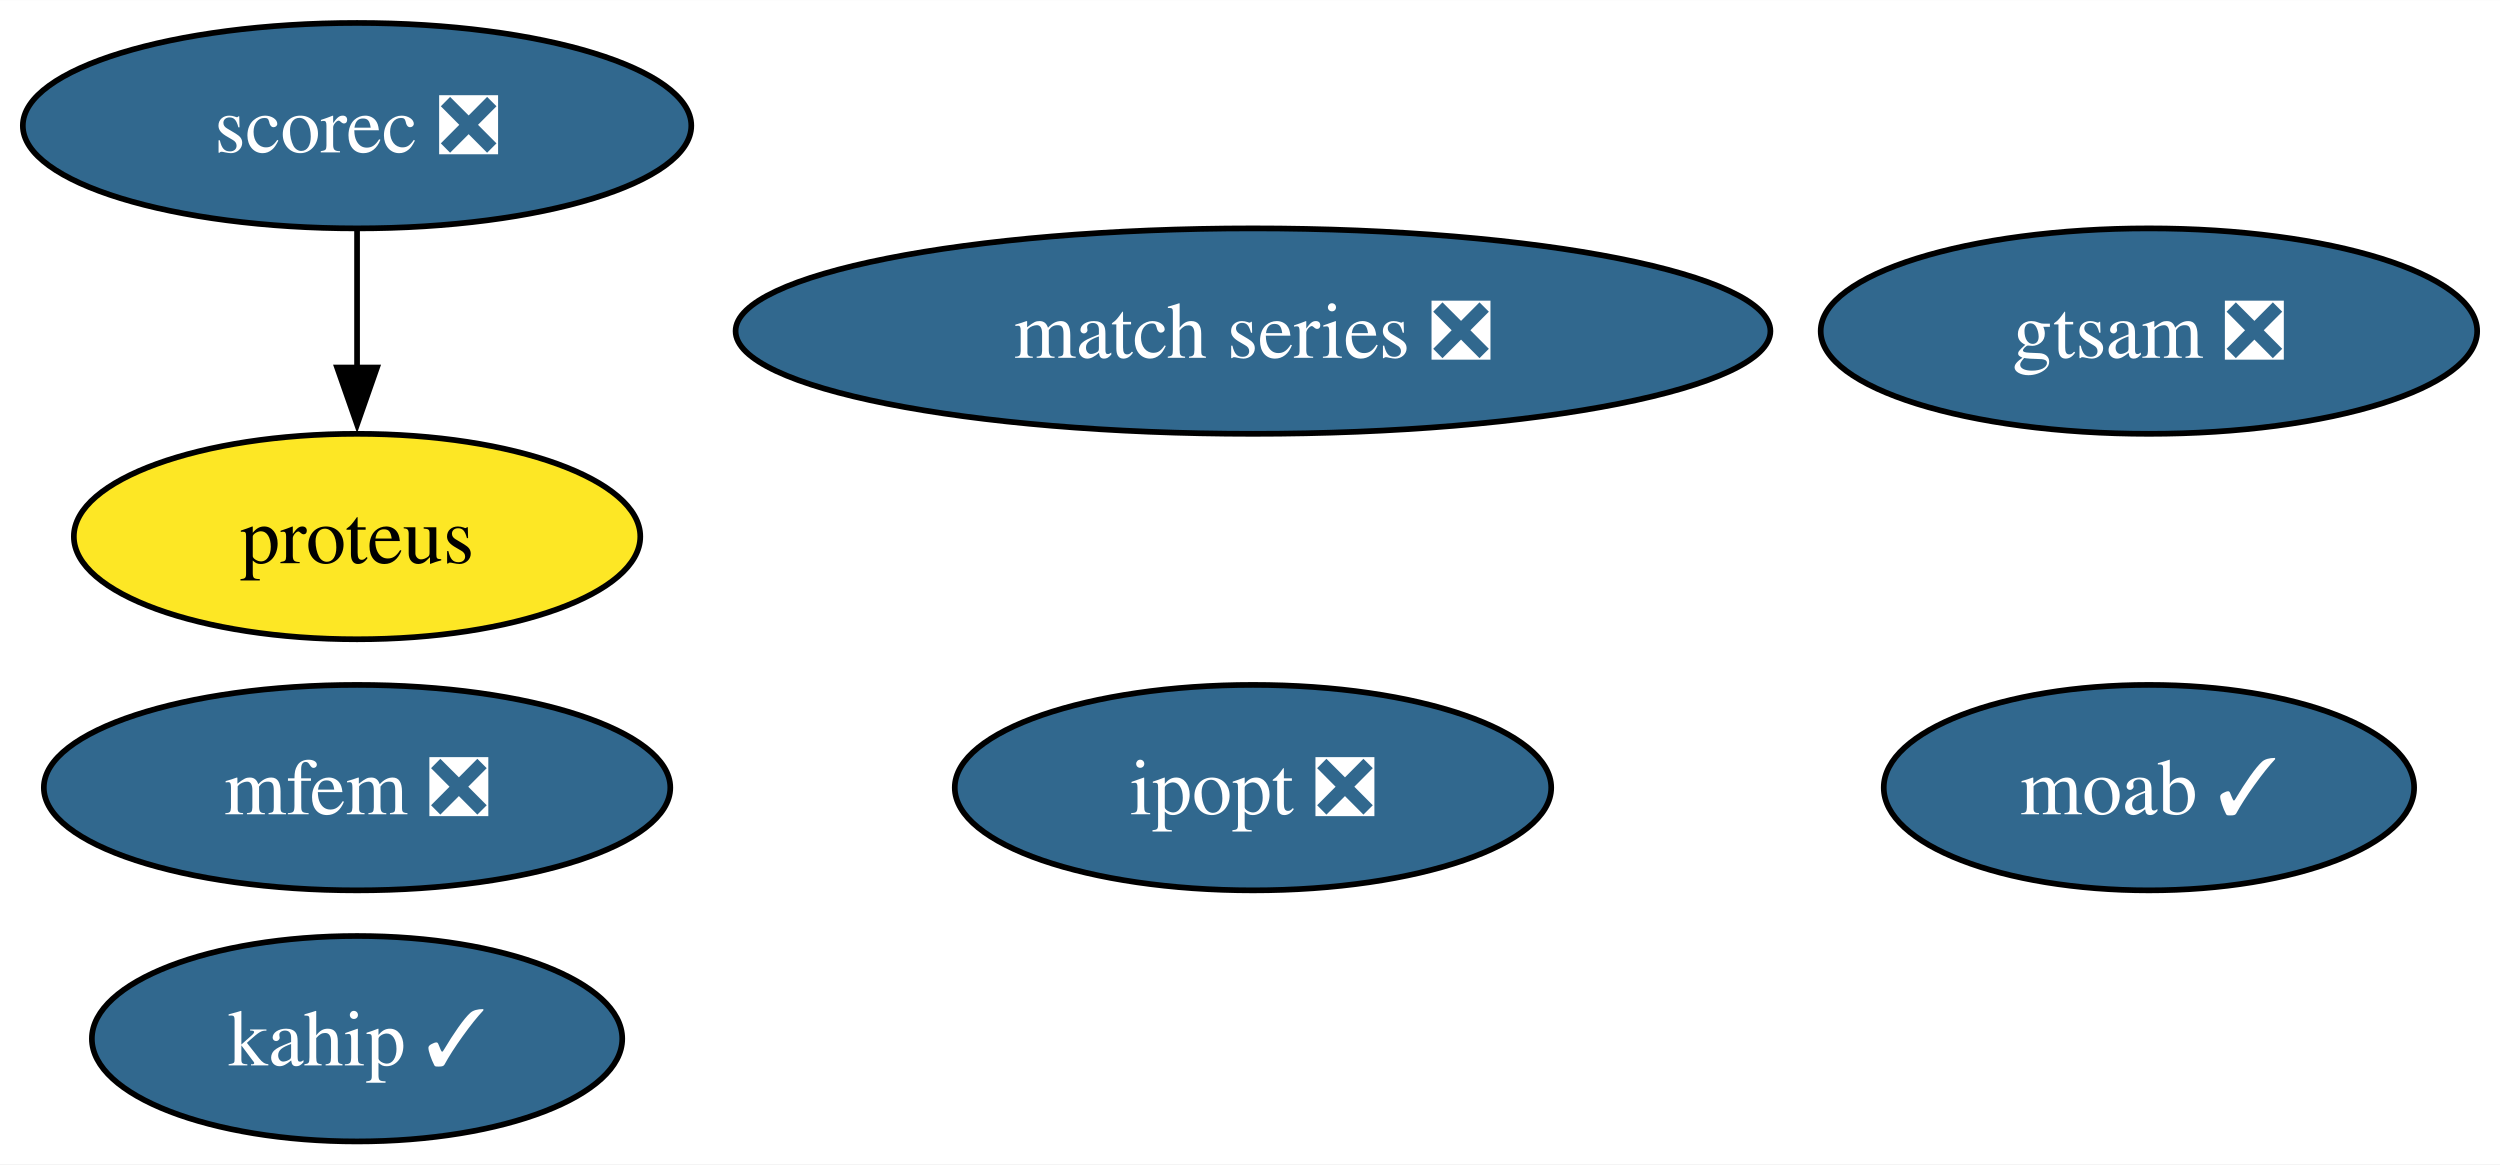
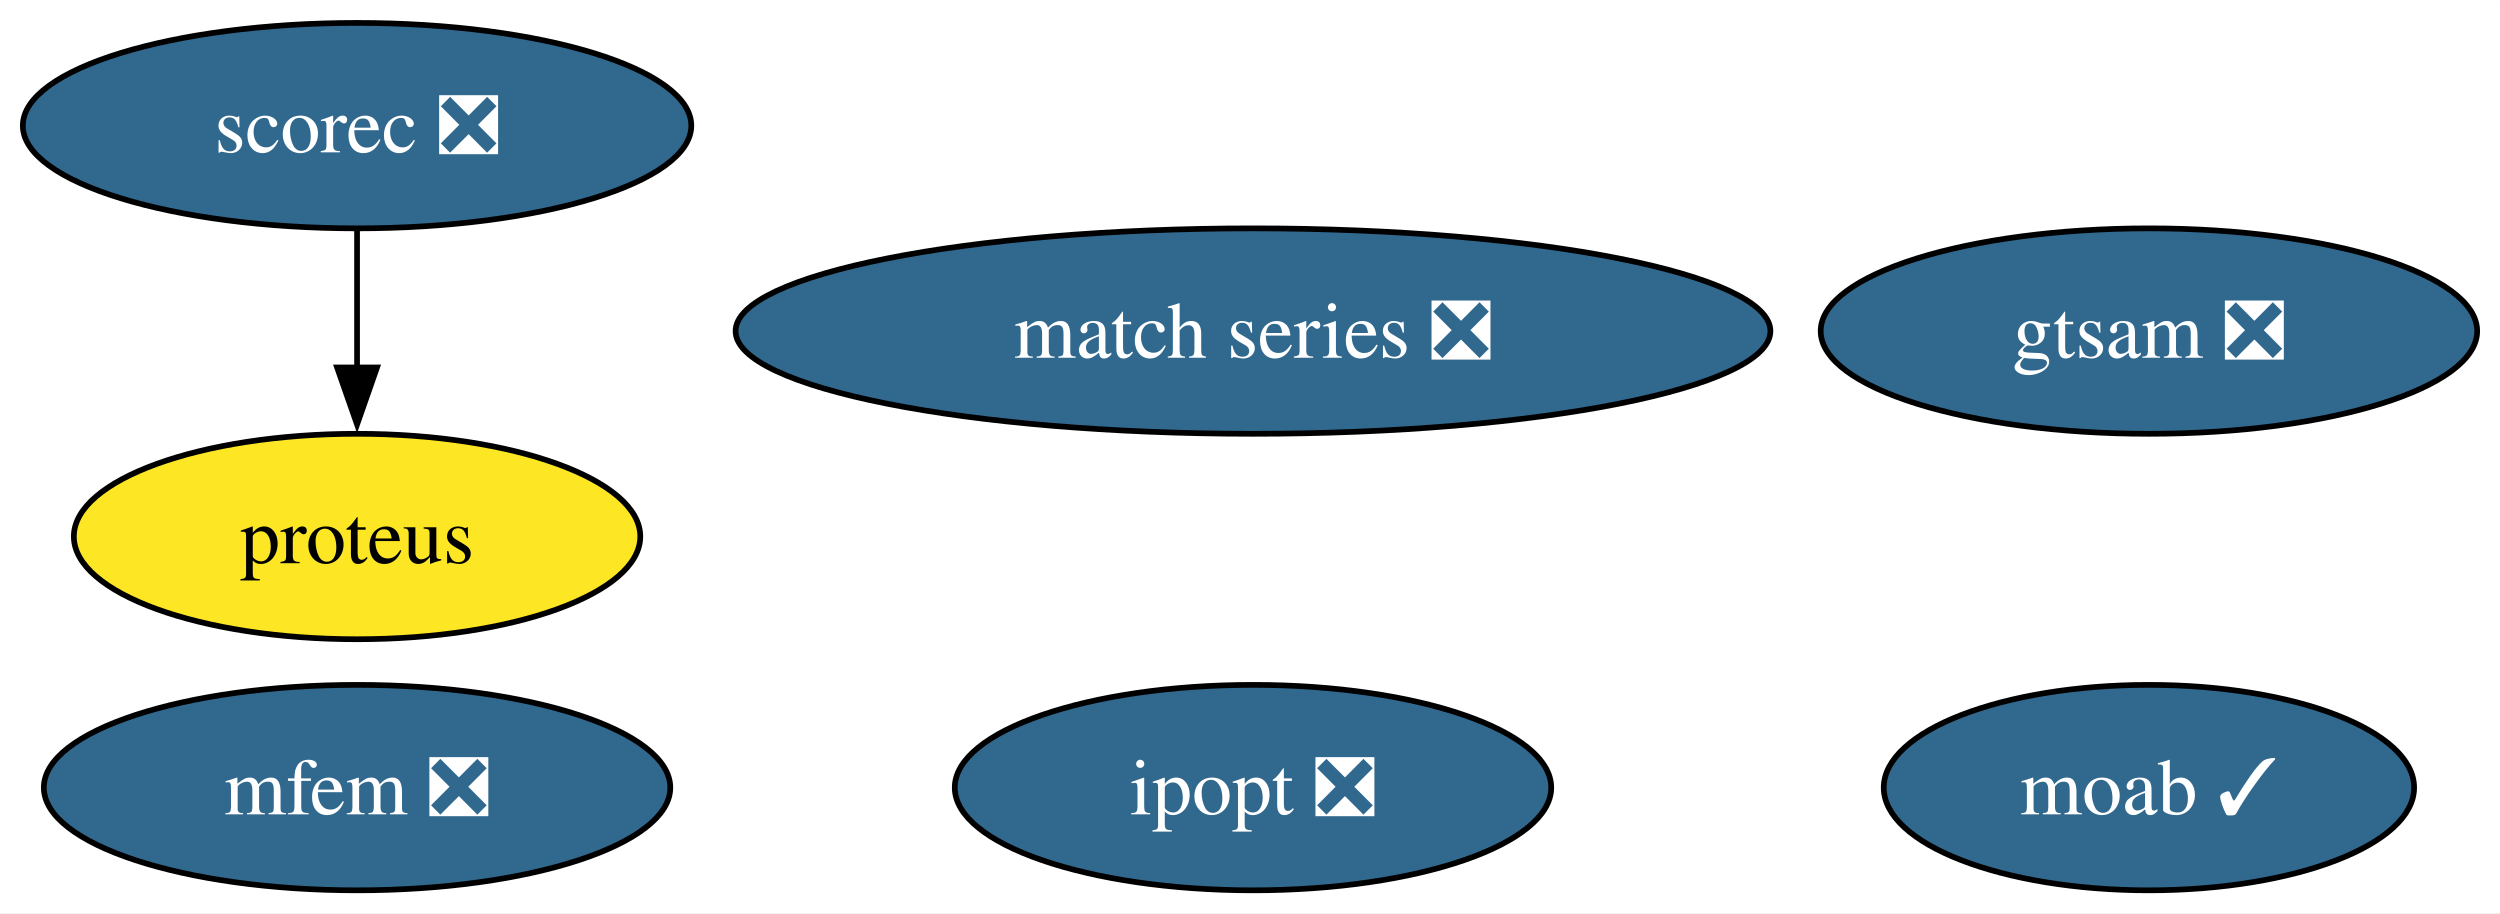
- <svg xmlns="http://www.w3.org/2000/svg" xmlns:xlink="http://www.w3.org/1999/xlink" width="438pt" height="204pt" viewBox="0.00 0.00 438.09 204.00">
-   <g id="graph0" class="graph" transform="scale(1 1) rotate(0) translate(4 200)">
-     <polygon fill="white" stroke="none" points="-4,4 -4,-200 434.09,-200 434.09,4 -4,4" />
+ <svg xmlns="http://www.w3.org/2000/svg" xmlns:xlink="http://www.w3.org/1999/xlink" width="438pt" height="160pt" viewBox="0.00 0.00 438.09 160.00">
+   <g id="graph0" class="graph" transform="scale(1 1) rotate(0) translate(4 156)">
+     <polygon fill="white" stroke="none" points="-4,4 -4,-156 434.09,-156 434.09,4 -4,4" />
    <g id="node1" class="node">
      <g id="a_node1">
        <a xlink:href="https://github.com/conda-forge/ipopt-feedstock/pull/97" xlink:title="ipopt ❎">
-           <ellipse fill="#31688e" stroke="black" cx="215.57" cy="-62" rx="52.26" ry="18" />
-           <text text-anchor="middle" x="215.57" y="-57.33" font-family="Times,serif" font-size="14.00" fill="white">ipopt ❎</text>
+           <ellipse fill="#31688e" stroke="black" cx="215.57" cy="-18" rx="52.26" ry="18" />
+           <text text-anchor="middle" x="215.57" y="-13.32" font-family="Times,serif" font-size="14.00" fill="white">ipopt ❎</text>
        </a>
      </g>
    </g>
    <g id="node2" class="node">
      <g id="a_node2">
        <a xlink:href="https://github.com/conda-forge/moab-feedstock/pull/91" xlink:title="moab ✓">
-           <ellipse fill="#31688e" stroke="black" cx="372.57" cy="-62" rx="46.47" ry="18" />
-           <text text-anchor="middle" x="372.57" y="-57.33" font-family="Times,serif" font-size="14.00" fill="white">moab ✓</text>
+           <ellipse fill="#31688e" stroke="black" cx="372.57" cy="-18" rx="46.47" ry="18" />
+           <text text-anchor="middle" x="372.57" y="-13.32" font-family="Times,serif" font-size="14.00" fill="white">moab ✓</text>
        </a>
      </g>
    </g>
    <g id="node3" class="node">
      <g id="a_node3">
        <a xlink:href="https://github.com/conda-forge/scorec-feedstock/pull/11" xlink:title="scorec ❎">
-           <ellipse fill="#31688e" stroke="black" cx="58.57" cy="-178" rx="58.57" ry="18" />
-           <text text-anchor="middle" x="58.57" y="-173.32" font-family="Times,serif" font-size="14.00" fill="white">scorec ❎</text>
+           <ellipse fill="#31688e" stroke="black" cx="58.57" cy="-134" rx="58.57" ry="18" />
+           <text text-anchor="middle" x="58.57" y="-129.32" font-family="Times,serif" font-size="14.00" fill="white">scorec ❎</text>
        </a>
      </g>
    </g>
    <g id="node4" class="node">
      <g id="a_node4">
        <a xlink:href="https://github.com/conda-forge/proteus-feedstock" xlink:title="proteus">
-           <ellipse fill="#fde725" stroke="black" cx="58.57" cy="-106" rx="49.63" ry="18" />
-           <text text-anchor="middle" x="58.57" y="-101.33" font-family="Times,serif" font-size="14.00">proteus</text>
+           <ellipse fill="#fde725" stroke="black" cx="58.57" cy="-62" rx="49.63" ry="18" />
+           <text text-anchor="middle" x="58.57" y="-57.33" font-family="Times,serif" font-size="14.00">proteus</text>
        </a>
      </g>
    </g>
    <g id="edge1" class="edge">
-       <path fill="none" stroke="black" d="M58.57,-159.7C58.57,-152.41 58.57,-143.73 58.57,-135.54" />
-       <polygon fill="black" stroke="black" points="62.07,-135.62 58.57,-125.62 55.07,-135.62 62.07,-135.62" />
+       <path fill="none" stroke="black" d="M58.57,-115.7C58.57,-108.41 58.57,-99.73 58.57,-91.54" />
+       <polygon fill="black" stroke="black" points="62.07,-91.62 58.57,-81.62 55.07,-91.62 62.07,-91.62" />
    </g>
    <g id="node5" class="node">
      <g id="a_node5">
        <a xlink:href="https://github.com/conda-forge/match-series-feedstock/pull/21" xlink:title="match series ❎">
-           <ellipse fill="#31688e" stroke="black" cx="215.57" cy="-142" rx="90.67" ry="18" />
-           <text text-anchor="middle" x="215.57" y="-137.32" font-family="Times,serif" font-size="14.00" fill="white">match series ❎</text>
+           <ellipse fill="#31688e" stroke="black" cx="215.57" cy="-98" rx="90.67" ry="18" />
+           <text text-anchor="middle" x="215.57" y="-93.33" font-family="Times,serif" font-size="14.00" fill="white">match series ❎</text>
        </a>
      </g>
    </g>
    <g id="node6" class="node">
      <g id="a_node6">
        <a xlink:href="https://github.com/conda-forge/mfem-feedstock/pull/11" xlink:title="mfem ❎">
-           <ellipse fill="#31688e" stroke="black" cx="58.57" cy="-62" rx="54.89" ry="18" />
-           <text text-anchor="middle" x="58.57" y="-57.33" font-family="Times,serif" font-size="14.00" fill="white">mfem ❎</text>
+           <ellipse fill="#31688e" stroke="black" cx="58.57" cy="-18" rx="54.89" ry="18" />
+           <text text-anchor="middle" x="58.57" y="-13.32" font-family="Times,serif" font-size="14.00" fill="white">mfem ❎</text>
        </a>
      </g>
    </g>
    <g id="node7" class="node">
      <g id="a_node7">
        <a xlink:href="https://github.com/conda-forge/gtsam-feedstock/pull/21" xlink:title="gtsam ❎">
-           <ellipse fill="#31688e" stroke="black" cx="372.57" cy="-142" rx="57.52" ry="18" />
-           <text text-anchor="middle" x="372.57" y="-137.32" font-family="Times,serif" font-size="14.00" fill="white">gtsam ❎</text>
-         </a>
-       </g>
-     </g>
-     <g id="node8" class="node">
-       <g id="a_node8">
-         <a xlink:href="https://github.com/conda-forge/kahip-feedstock/pull/16" xlink:title="kahip ✓">
-           <ellipse fill="#31688e" stroke="black" cx="58.57" cy="-18" rx="46.47" ry="18" />
-           <text text-anchor="middle" x="58.57" y="-13.32" font-family="Times,serif" font-size="14.00" fill="white">kahip ✓</text>
+           <ellipse fill="#31688e" stroke="black" cx="372.57" cy="-98" rx="57.52" ry="18" />
+           <text text-anchor="middle" x="372.57" y="-93.33" font-family="Times,serif" font-size="14.00" fill="white">gtsam ❎</text>
        </a>
      </g>
    </g>
  </g>
</svg>
